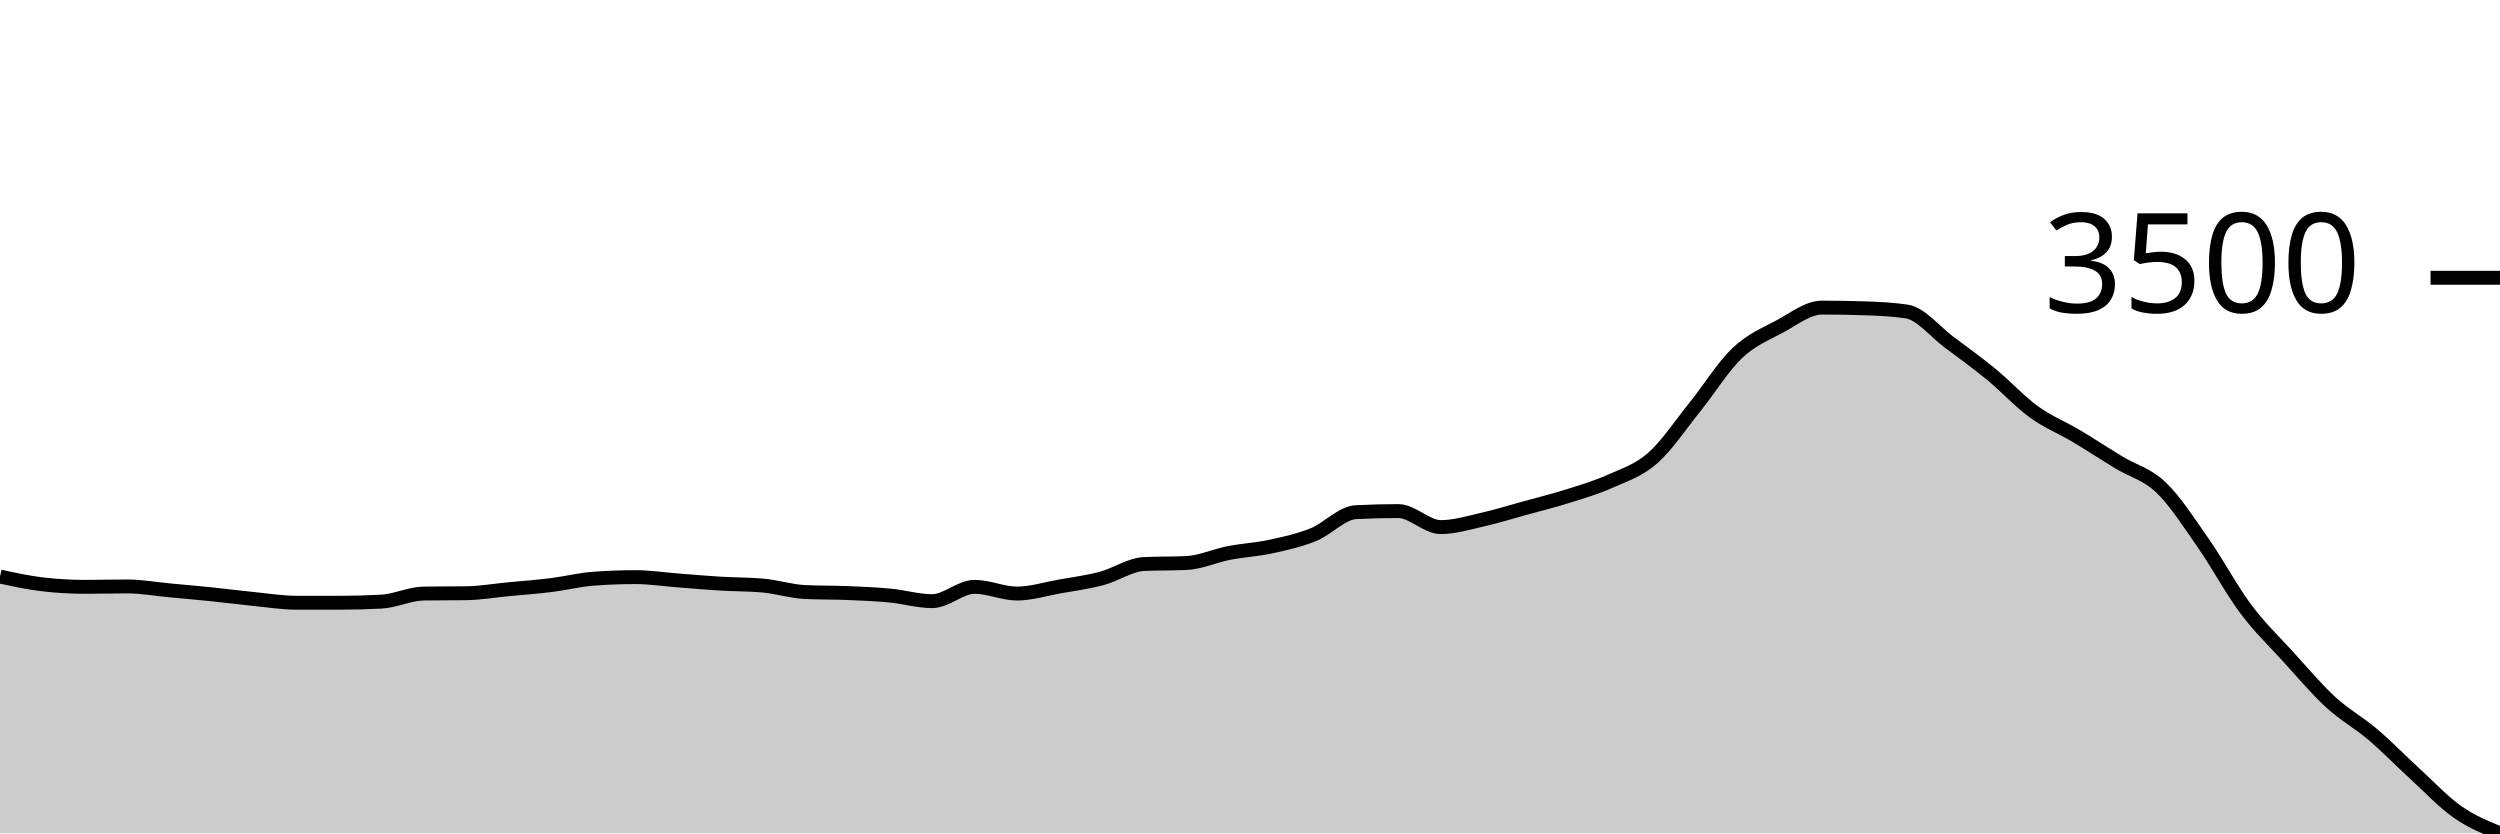
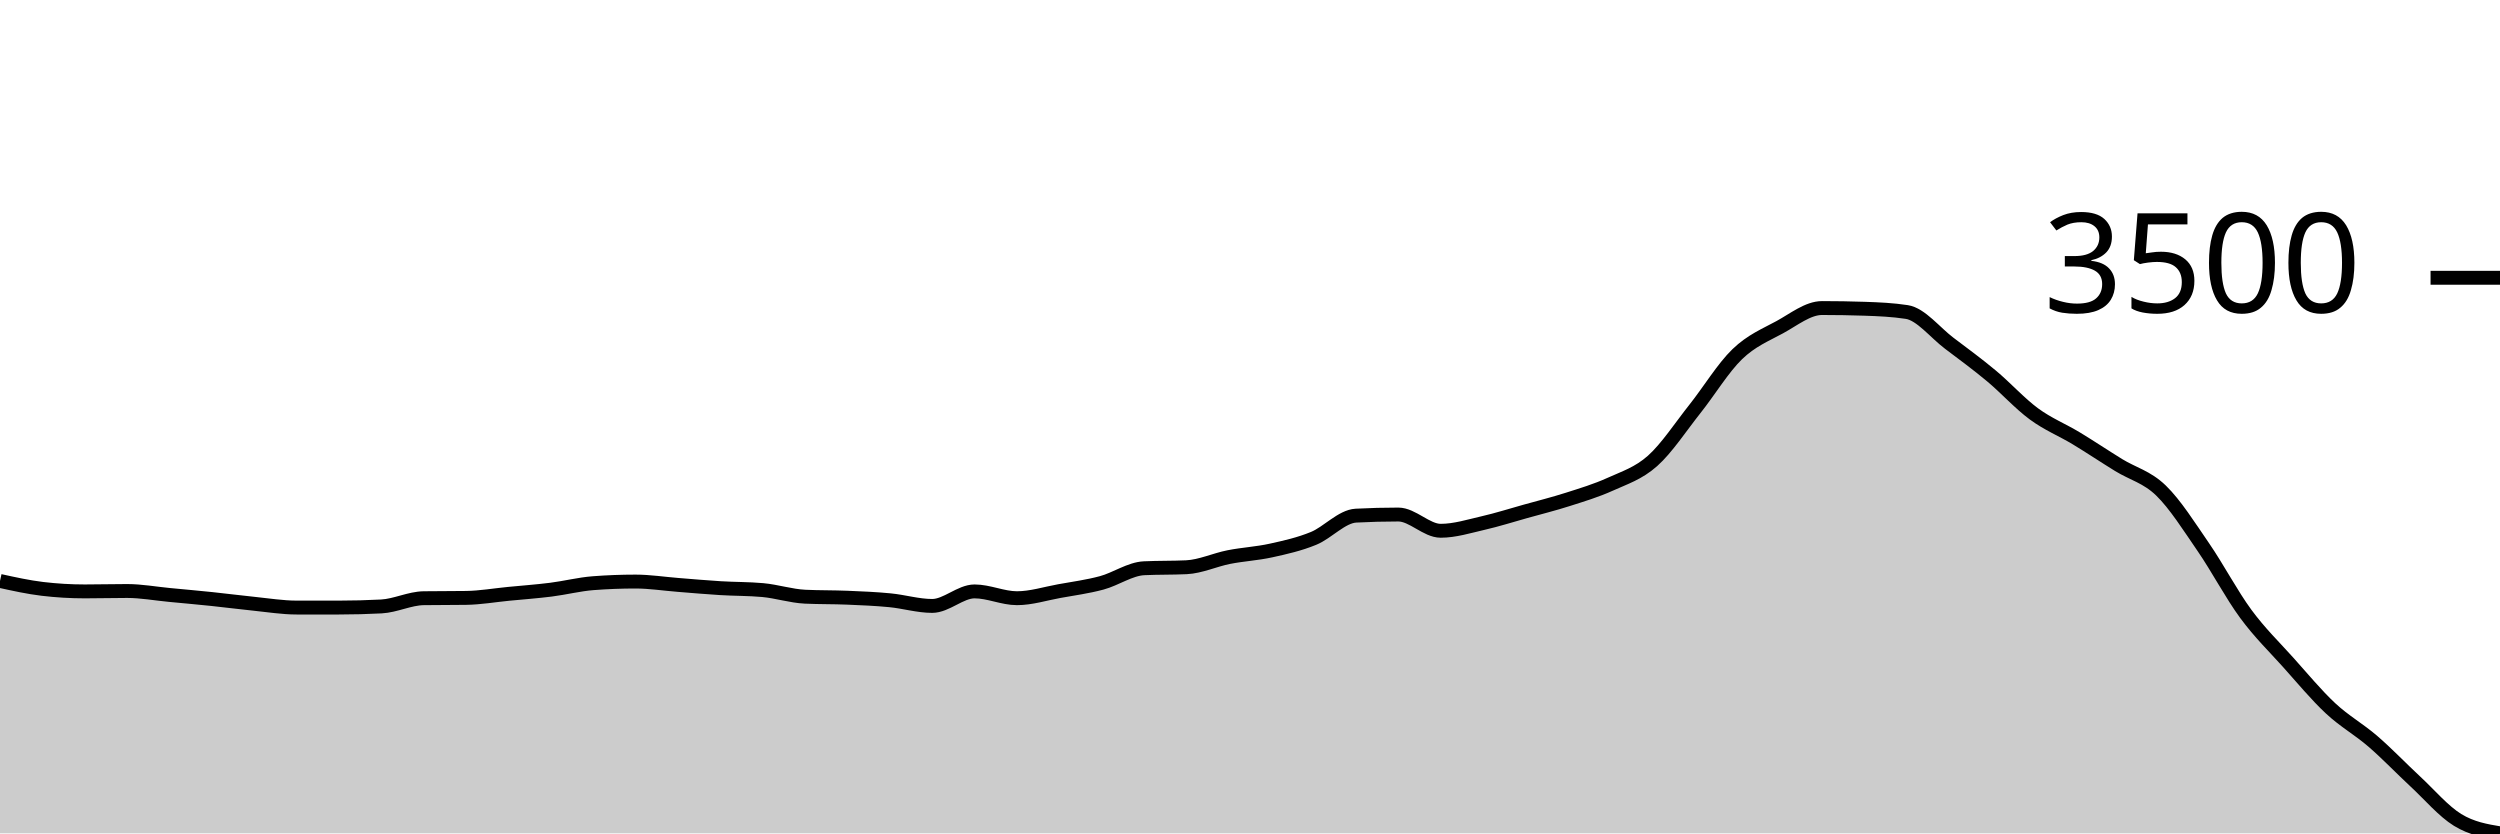
<svg xmlns="http://www.w3.org/2000/svg" viewBox="0 0 180 60">
  <g transform="translate(0,20)">
-     <path class="area" fill="rgba(0, 0, 0, 0.2)" d="M0,21.51C1.017,21.731,2.034,21.952,3.051,22.072C4.068,22.192,5.085,22.252,6.102,22.252C7.119,22.252,8.136,22.223,9.153,22.223C10.169,22.223,11.186,22.409,12.203,22.504C13.22,22.599,14.237,22.688,15.254,22.792C16.271,22.897,17.288,23.03,18.305,23.131C19.322,23.232,20.339,23.398,21.356,23.398C22.373,23.398,23.39,23.398,24.407,23.398C25.424,23.398,26.441,23.371,27.458,23.318C28.475,23.265,29.492,22.749,30.508,22.735C31.525,22.72,32.542,22.727,33.559,22.713C34.576,22.699,35.593,22.522,36.61,22.425C37.627,22.328,38.644,22.255,39.661,22.129C40.678,22.003,41.695,21.745,42.712,21.668C43.729,21.591,44.746,21.553,45.763,21.553C46.78,21.553,47.797,21.713,48.814,21.791C49.831,21.869,50.847,21.96,51.864,22.021C52.881,22.083,53.898,22.067,54.915,22.158C55.932,22.249,56.949,22.579,57.966,22.627C58.983,22.675,60,22.657,61.017,22.699C62.034,22.741,63.051,22.781,64.068,22.879C65.085,22.976,66.102,23.282,67.119,23.282C68.136,23.282,69.153,22.252,70.169,22.252C71.186,22.252,72.203,22.735,73.22,22.735C74.237,22.735,75.254,22.412,76.271,22.23C77.288,22.049,78.305,21.917,79.322,21.647C80.339,21.376,81.356,20.657,82.373,20.609C83.39,20.561,84.407,20.585,85.424,20.537C86.441,20.489,87.458,20.014,88.475,19.816C89.492,19.618,90.508,19.569,91.525,19.348C92.542,19.127,93.559,18.902,94.576,18.49C95.593,18.078,96.61,16.929,97.627,16.876C98.644,16.823,99.661,16.797,100.678,16.797C101.695,16.797,102.712,17.95,103.729,17.95C104.746,17.95,105.763,17.632,106.78,17.402C107.797,17.173,108.814,16.853,109.831,16.574C110.847,16.294,111.864,16.044,112.881,15.723C113.898,15.403,114.915,15.105,115.932,14.65C116.949,14.194,117.966,13.883,118.983,12.992C120,12.101,121.017,10.565,122.034,9.303C123.051,8.041,124.068,6.384,125.085,5.419C126.102,4.453,127.119,4.055,128.136,3.509C129.153,2.964,130.169,2.147,131.186,2.147C132.203,2.147,133.22,2.164,134.237,2.198C135.254,2.231,136.271,2.275,137.288,2.428C138.305,2.582,139.322,3.884,140.339,4.641C141.356,5.397,142.373,6.132,143.39,6.968C144.407,7.804,145.424,8.919,146.441,9.656C147.458,10.393,148.475,10.787,149.492,11.393C150.508,11.998,151.525,12.67,152.542,13.288C153.559,13.905,154.576,14.125,155.593,15.096C156.61,16.068,157.627,17.659,158.644,19.117C159.661,20.575,160.678,22.484,161.695,23.844C162.712,25.205,163.729,26.165,164.746,27.282C165.763,28.398,166.78,29.611,167.797,30.546C168.814,31.48,169.831,32.023,170.847,32.888C171.864,33.752,172.881,34.805,173.898,35.734C174.915,36.664,175.932,37.754,176.949,38.465C177.966,39.176,178.983,39.588,180,40L180,40C178.983,40,177.966,40,176.949,40C175.932,40,174.915,40,173.898,40C172.881,40,171.864,40,170.847,40C169.831,40,168.814,40,167.797,40C166.78,40,165.763,40,164.746,40C163.729,40,162.712,40,161.695,40C160.678,40,159.661,40,158.644,40C157.627,40,156.61,40,155.593,40C154.576,40,153.559,40,152.542,40C151.525,40,150.508,40,149.492,40C148.475,40,147.458,40,146.441,40C145.424,40,144.407,40,143.39,40C142.373,40,141.356,40,140.339,40C139.322,40,138.305,40,137.288,40C136.271,40,135.254,40,134.237,40C133.22,40,132.203,40,131.186,40C130.169,40,129.153,40,128.136,40C127.119,40,126.102,40,125.085,40C124.068,40,123.051,40,122.034,40C121.017,40,120,40,118.983,40C117.966,40,116.949,40,115.932,40C114.915,40,113.898,40,112.881,40C111.864,40,110.847,40,109.831,40C108.814,40,107.797,40,106.78,40C105.763,40,104.746,40,103.729,40C102.712,40,101.695,40,100.678,40C99.661,40,98.644,40,97.627,40C96.61,40,95.593,40,94.576,40C93.559,40,92.542,40,91.525,40C90.508,40,89.492,40,88.475,40C87.458,40,86.441,40,85.424,40C84.407,40,83.39,40,82.373,40C81.356,40,80.339,40,79.322,40C78.305,40,77.288,40,76.271,40C75.254,40,74.237,40,73.22,40C72.203,40,71.186,40,70.169,40C69.153,40,68.136,40,67.119,40C66.102,40,65.085,40,64.068,40C63.051,40,62.034,40,61.017,40C60,40,58.983,40,57.966,40C56.949,40,55.932,40,54.915,40C53.898,40,52.881,40,51.864,40C50.847,40,49.831,40,48.814,40C47.797,40,46.78,40,45.763,40C44.746,40,43.729,40,42.712,40C41.695,40,40.678,40,39.661,40C38.644,40,37.627,40,36.61,40C35.593,40,34.576,40,33.559,40C32.542,40,31.525,40,30.508,40C29.492,40,28.475,40,27.458,40C26.441,40,25.424,40,24.407,40C23.39,40,22.373,40,21.356,40C20.339,40,19.322,40,18.305,40C17.288,40,16.271,40,15.254,40C14.237,40,13.22,40,12.203,40C11.186,40,10.169,40,9.153,40C8.136,40,7.119,40,6.102,40C5.085,40,4.068,40,3.051,40C2.034,40,1.017,40,0,40Z" />
-     <path class="line" stroke="black" fill="none" d="M0,21.51C1.017,21.731,2.034,21.952,3.051,22.072C4.068,22.192,5.085,22.252,6.102,22.252C7.119,22.252,8.136,22.223,9.153,22.223C10.169,22.223,11.186,22.409,12.203,22.504C13.22,22.599,14.237,22.688,15.254,22.792C16.271,22.897,17.288,23.03,18.305,23.131C19.322,23.232,20.339,23.398,21.356,23.398C22.373,23.398,23.39,23.398,24.407,23.398C25.424,23.398,26.441,23.371,27.458,23.318C28.475,23.265,29.492,22.749,30.508,22.735C31.525,22.72,32.542,22.727,33.559,22.713C34.576,22.699,35.593,22.522,36.61,22.425C37.627,22.328,38.644,22.255,39.661,22.129C40.678,22.003,41.695,21.745,42.712,21.668C43.729,21.591,44.746,21.553,45.763,21.553C46.78,21.553,47.797,21.713,48.814,21.791C49.831,21.869,50.847,21.96,51.864,22.021C52.881,22.083,53.898,22.067,54.915,22.158C55.932,22.249,56.949,22.579,57.966,22.627C58.983,22.675,60,22.657,61.017,22.699C62.034,22.741,63.051,22.781,64.068,22.879C65.085,22.976,66.102,23.282,67.119,23.282C68.136,23.282,69.153,22.252,70.169,22.252C71.186,22.252,72.203,22.735,73.22,22.735C74.237,22.735,75.254,22.412,76.271,22.23C77.288,22.049,78.305,21.917,79.322,21.647C80.339,21.376,81.356,20.657,82.373,20.609C83.39,20.561,84.407,20.585,85.424,20.537C86.441,20.489,87.458,20.014,88.475,19.816C89.492,19.618,90.508,19.569,91.525,19.348C92.542,19.127,93.559,18.902,94.576,18.49C95.593,18.078,96.61,16.929,97.627,16.876C98.644,16.823,99.661,16.797,100.678,16.797C101.695,16.797,102.712,17.95,103.729,17.95C104.746,17.95,105.763,17.632,106.78,17.402C107.797,17.173,108.814,16.853,109.831,16.574C110.847,16.294,111.864,16.044,112.881,15.723C113.898,15.403,114.915,15.105,115.932,14.65C116.949,14.194,117.966,13.883,118.983,12.992C120,12.101,121.017,10.565,122.034,9.303C123.051,8.041,124.068,6.384,125.085,5.419C126.102,4.453,127.119,4.055,128.136,3.509C129.153,2.964,130.169,2.147,131.186,2.147C132.203,2.147,133.22,2.164,134.237,2.198C135.254,2.231,136.271,2.275,137.288,2.428C138.305,2.582,139.322,3.884,140.339,4.641C141.356,5.397,142.373,6.132,143.39,6.968C144.407,7.804,145.424,8.919,146.441,9.656C147.458,10.393,148.475,10.787,149.492,11.393C150.508,11.998,151.525,12.67,152.542,13.288C153.559,13.905,154.576,14.125,155.593,15.096C156.61,16.068,157.627,17.659,158.644,19.117C159.661,20.575,160.678,22.484,161.695,23.844C162.712,25.205,163.729,26.165,164.746,27.282C165.763,28.398,166.78,29.611,167.797,30.546C168.814,31.48,169.831,32.023,170.847,32.888C171.864,33.752,172.881,34.805,173.898,35.734C174.915,36.664,175.932,37.754,176.949,38.465C177.966,39.176,178.983,39.588,180,40" />
+     <path class="area" fill="rgba(0, 0, 0, 0.2)" d="M0,21.828C1.017,22.052,2.034,22.277,3.051,22.399C4.068,22.52,5.085,22.581,6.102,22.581C7.119,22.581,8.136,22.552,9.153,22.552C10.169,22.552,11.186,22.741,12.203,22.837C13.22,22.934,14.237,23.024,15.254,23.13C16.271,23.236,17.288,23.371,18.305,23.473C19.322,23.576,20.339,23.744,21.356,23.744C22.373,23.744,23.39,23.744,24.407,23.744C25.424,23.744,26.441,23.717,27.458,23.664C28.475,23.61,29.492,23.086,30.508,23.071C31.525,23.057,32.542,23.064,33.559,23.049C34.576,23.035,35.593,22.856,36.61,22.757C37.627,22.658,38.644,22.585,39.661,22.457C40.678,22.329,41.695,22.067,42.712,21.989C43.729,21.911,44.746,21.872,45.763,21.872C46.78,21.872,47.797,22.034,48.814,22.113C49.831,22.193,50.847,22.285,51.864,22.347C52.881,22.41,53.898,22.394,54.915,22.486C55.932,22.579,56.949,22.913,57.966,22.962C58.983,23.01,60,22.992,61.017,23.035C62.034,23.077,63.051,23.119,64.068,23.218C65.085,23.316,66.102,23.627,67.119,23.627C68.136,23.627,69.153,22.581,70.169,22.581C71.186,22.581,72.203,23.071,73.22,23.071C74.237,23.071,75.254,22.743,76.271,22.559C77.288,22.375,78.305,22.241,79.322,21.967C80.339,21.693,81.356,20.963,82.373,20.914C83.39,20.865,84.407,20.89,85.424,20.841C86.441,20.792,87.458,20.311,88.475,20.11C89.492,19.909,90.508,19.859,91.525,19.634C92.542,19.41,93.559,19.182,94.576,18.764C95.593,18.346,96.61,17.18,97.627,17.126C98.644,17.073,99.661,17.046,100.678,17.046C101.695,17.046,102.712,18.216,103.729,18.216C104.746,18.216,105.763,17.893,106.78,17.66C107.797,17.427,108.814,17.103,109.831,16.819C110.847,16.535,111.864,16.282,112.881,15.956C113.898,15.631,114.915,15.328,115.932,14.867C116.949,14.405,117.966,14.089,118.983,13.185C120,12.28,121.017,10.722,122.034,9.441C123.051,8.16,124.068,6.479,125.085,5.499C126.102,4.519,127.119,4.115,128.136,3.561C129.153,3.008,130.169,2.179,131.186,2.179C132.203,2.179,133.22,2.196,134.237,2.23C135.254,2.264,136.271,2.308,137.288,2.464C138.305,2.62,139.322,3.941,140.339,4.709C141.356,5.477,142.373,6.223,143.39,7.071C144.407,7.92,145.424,9.051,146.441,9.799C147.458,10.547,148.475,10.947,149.492,11.561C150.508,12.176,151.525,12.858,152.542,13.484C153.559,14.111,154.576,14.334,155.593,15.32C156.61,16.306,157.627,17.921,158.644,19.4C159.661,20.88,160.678,22.817,161.695,24.197C162.712,25.578,163.729,26.552,164.746,27.686C165.763,28.819,166.78,30.05,167.797,30.998C168.814,31.946,169.831,32.497,170.847,33.375C171.864,34.252,172.881,35.32,173.898,36.263C174.915,37.207,175.932,38.412,176.949,39.035C177.966,39.658,178.983,39.829,180,40L180,40C178.983,40,177.966,40,176.949,40C175.932,40,174.915,40,173.898,40C172.881,40,171.864,40,170.847,40C169.831,40,168.814,40,167.797,40C166.78,40,165.763,40,164.746,40C163.729,40,162.712,40,161.695,40C160.678,40,159.661,40,158.644,40C157.627,40,156.61,40,155.593,40C154.576,40,153.559,40,152.542,40C151.525,40,150.508,40,149.492,40C148.475,40,147.458,40,146.441,40C145.424,40,144.407,40,143.39,40C142.373,40,141.356,40,140.339,40C139.322,40,138.305,40,137.288,40C136.271,40,135.254,40,134.237,40C133.22,40,132.203,40,131.186,40C130.169,40,129.153,40,128.136,40C127.119,40,126.102,40,125.085,40C124.068,40,123.051,40,122.034,40C121.017,40,120,40,118.983,40C117.966,40,116.949,40,115.932,40C114.915,40,113.898,40,112.881,40C111.864,40,110.847,40,109.831,40C108.814,40,107.797,40,106.78,40C105.763,40,104.746,40,103.729,40C102.712,40,101.695,40,100.678,40C99.661,40,98.644,40,97.627,40C96.61,40,95.593,40,94.576,40C93.559,40,92.542,40,91.525,40C90.508,40,89.492,40,88.475,40C87.458,40,86.441,40,85.424,40C84.407,40,83.39,40,82.373,40C81.356,40,80.339,40,79.322,40C78.305,40,77.288,40,76.271,40C75.254,40,74.237,40,73.22,40C72.203,40,71.186,40,70.169,40C69.153,40,68.136,40,67.119,40C66.102,40,65.085,40,64.068,40C63.051,40,62.034,40,61.017,40C60,40,58.983,40,57.966,40C56.949,40,55.932,40,54.915,40C53.898,40,52.881,40,51.864,40C50.847,40,49.831,40,48.814,40C47.797,40,46.78,40,45.763,40C44.746,40,43.729,40,42.712,40C41.695,40,40.678,40,39.661,40C38.644,40,37.627,40,36.61,40C35.593,40,34.576,40,33.559,40C32.542,40,31.525,40,30.508,40C29.492,40,28.475,40,27.458,40C26.441,40,25.424,40,24.407,40C23.39,40,22.373,40,21.356,40C20.339,40,19.322,40,18.305,40C17.288,40,16.271,40,15.254,40C14.237,40,13.22,40,12.203,40C11.186,40,10.169,40,9.153,40C8.136,40,7.119,40,6.102,40C5.085,40,4.068,40,3.051,40C2.034,40,1.017,40,0,40Z" />
+     <path class="line" stroke="black" fill="none" d="M0,21.828C1.017,22.052,2.034,22.277,3.051,22.399C4.068,22.52,5.085,22.581,6.102,22.581C7.119,22.581,8.136,22.552,9.153,22.552C10.169,22.552,11.186,22.741,12.203,22.837C13.22,22.934,14.237,23.024,15.254,23.13C16.271,23.236,17.288,23.371,18.305,23.473C19.322,23.576,20.339,23.744,21.356,23.744C22.373,23.744,23.39,23.744,24.407,23.744C25.424,23.744,26.441,23.717,27.458,23.664C28.475,23.61,29.492,23.086,30.508,23.071C31.525,23.057,32.542,23.064,33.559,23.049C34.576,23.035,35.593,22.856,36.61,22.757C37.627,22.658,38.644,22.585,39.661,22.457C40.678,22.329,41.695,22.067,42.712,21.989C43.729,21.911,44.746,21.872,45.763,21.872C46.78,21.872,47.797,22.034,48.814,22.113C49.831,22.193,50.847,22.285,51.864,22.347C52.881,22.41,53.898,22.394,54.915,22.486C55.932,22.579,56.949,22.913,57.966,22.962C58.983,23.01,60,22.992,61.017,23.035C62.034,23.077,63.051,23.119,64.068,23.218C65.085,23.316,66.102,23.627,67.119,23.627C68.136,23.627,69.153,22.581,70.169,22.581C71.186,22.581,72.203,23.071,73.22,23.071C74.237,23.071,75.254,22.743,76.271,22.559C77.288,22.375,78.305,22.241,79.322,21.967C80.339,21.693,81.356,20.963,82.373,20.914C83.39,20.865,84.407,20.89,85.424,20.841C86.441,20.792,87.458,20.311,88.475,20.11C89.492,19.909,90.508,19.859,91.525,19.634C92.542,19.41,93.559,19.182,94.576,18.764C95.593,18.346,96.61,17.18,97.627,17.126C98.644,17.073,99.661,17.046,100.678,17.046C101.695,17.046,102.712,18.216,103.729,18.216C104.746,18.216,105.763,17.893,106.78,17.66C107.797,17.427,108.814,17.103,109.831,16.819C110.847,16.535,111.864,16.282,112.881,15.956C113.898,15.631,114.915,15.328,115.932,14.867C116.949,14.405,117.966,14.089,118.983,13.185C120,12.28,121.017,10.722,122.034,9.441C123.051,8.16,124.068,6.479,125.085,5.499C126.102,4.519,127.119,4.115,128.136,3.561C129.153,3.008,130.169,2.179,131.186,2.179C132.203,2.179,133.22,2.196,134.237,2.23C135.254,2.264,136.271,2.308,137.288,2.464C138.305,2.62,139.322,3.941,140.339,4.709C141.356,5.477,142.373,6.223,143.39,7.071C144.407,7.92,145.424,9.051,146.441,9.799C147.458,10.547,148.475,10.947,149.492,11.561C150.508,12.176,151.525,12.858,152.542,13.484C153.559,14.111,154.576,14.334,155.593,15.32C156.61,16.306,157.627,17.921,158.644,19.4C159.661,20.88,160.678,22.817,161.695,24.197C162.712,25.578,163.729,26.552,164.746,27.686C165.763,28.819,166.78,30.05,167.797,30.998C168.814,31.946,169.831,32.497,170.847,33.375C171.864,34.252,172.881,35.32,173.898,36.263C174.915,37.207,175.932,38.412,176.949,39.035C177.966,39.658,178.983,39.829,180,40" />
    <path class="axis-ceiling" stroke-width="1" stroke="black" fill="none" d="M175,0L180,0" />
    <text class="axis-ceiling-label" font-family="sans-serif" text-anchor="end" font-size="10px" x="170" y="2.5">3500</text>
  </g>
</svg>
